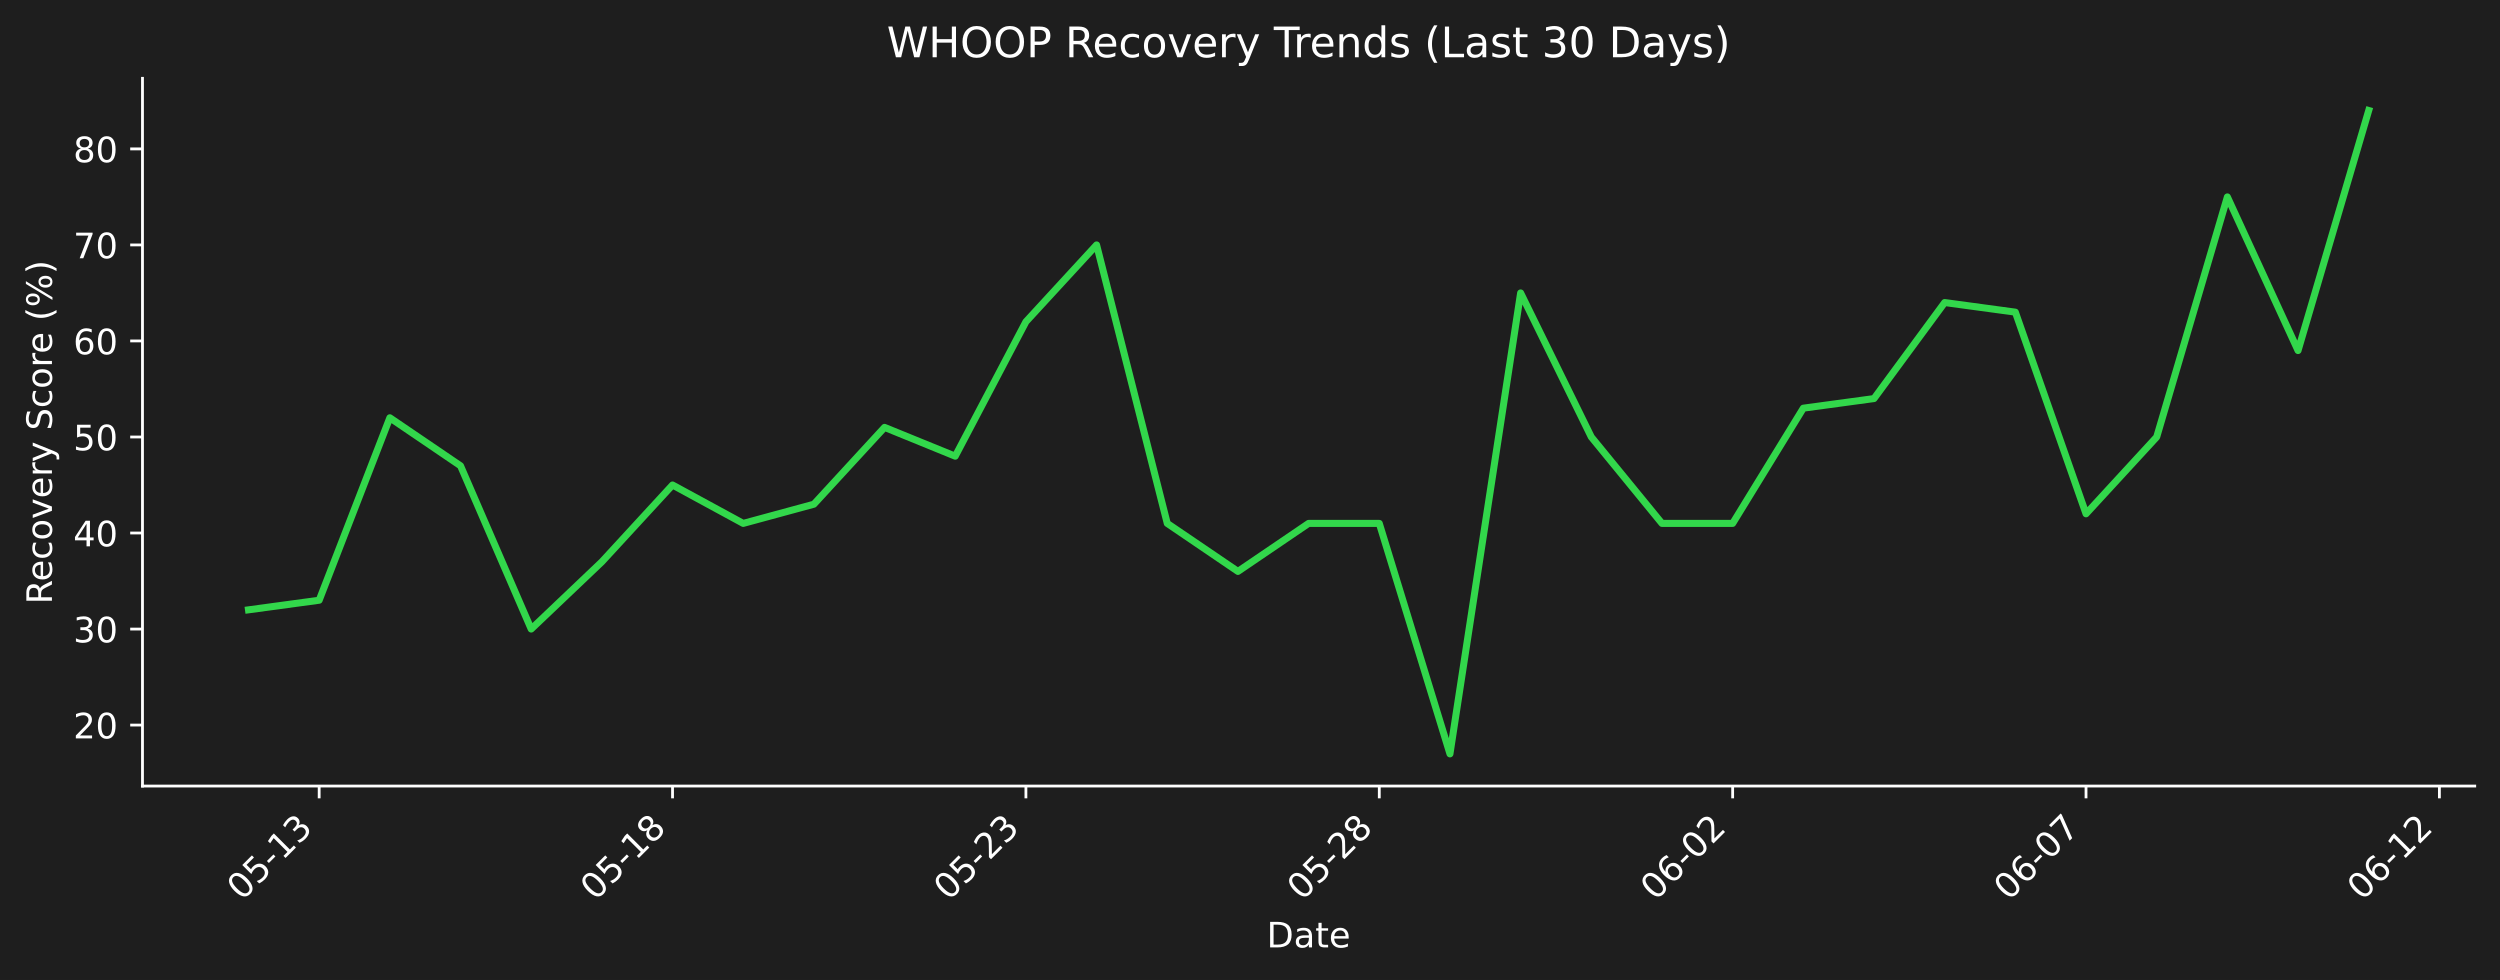
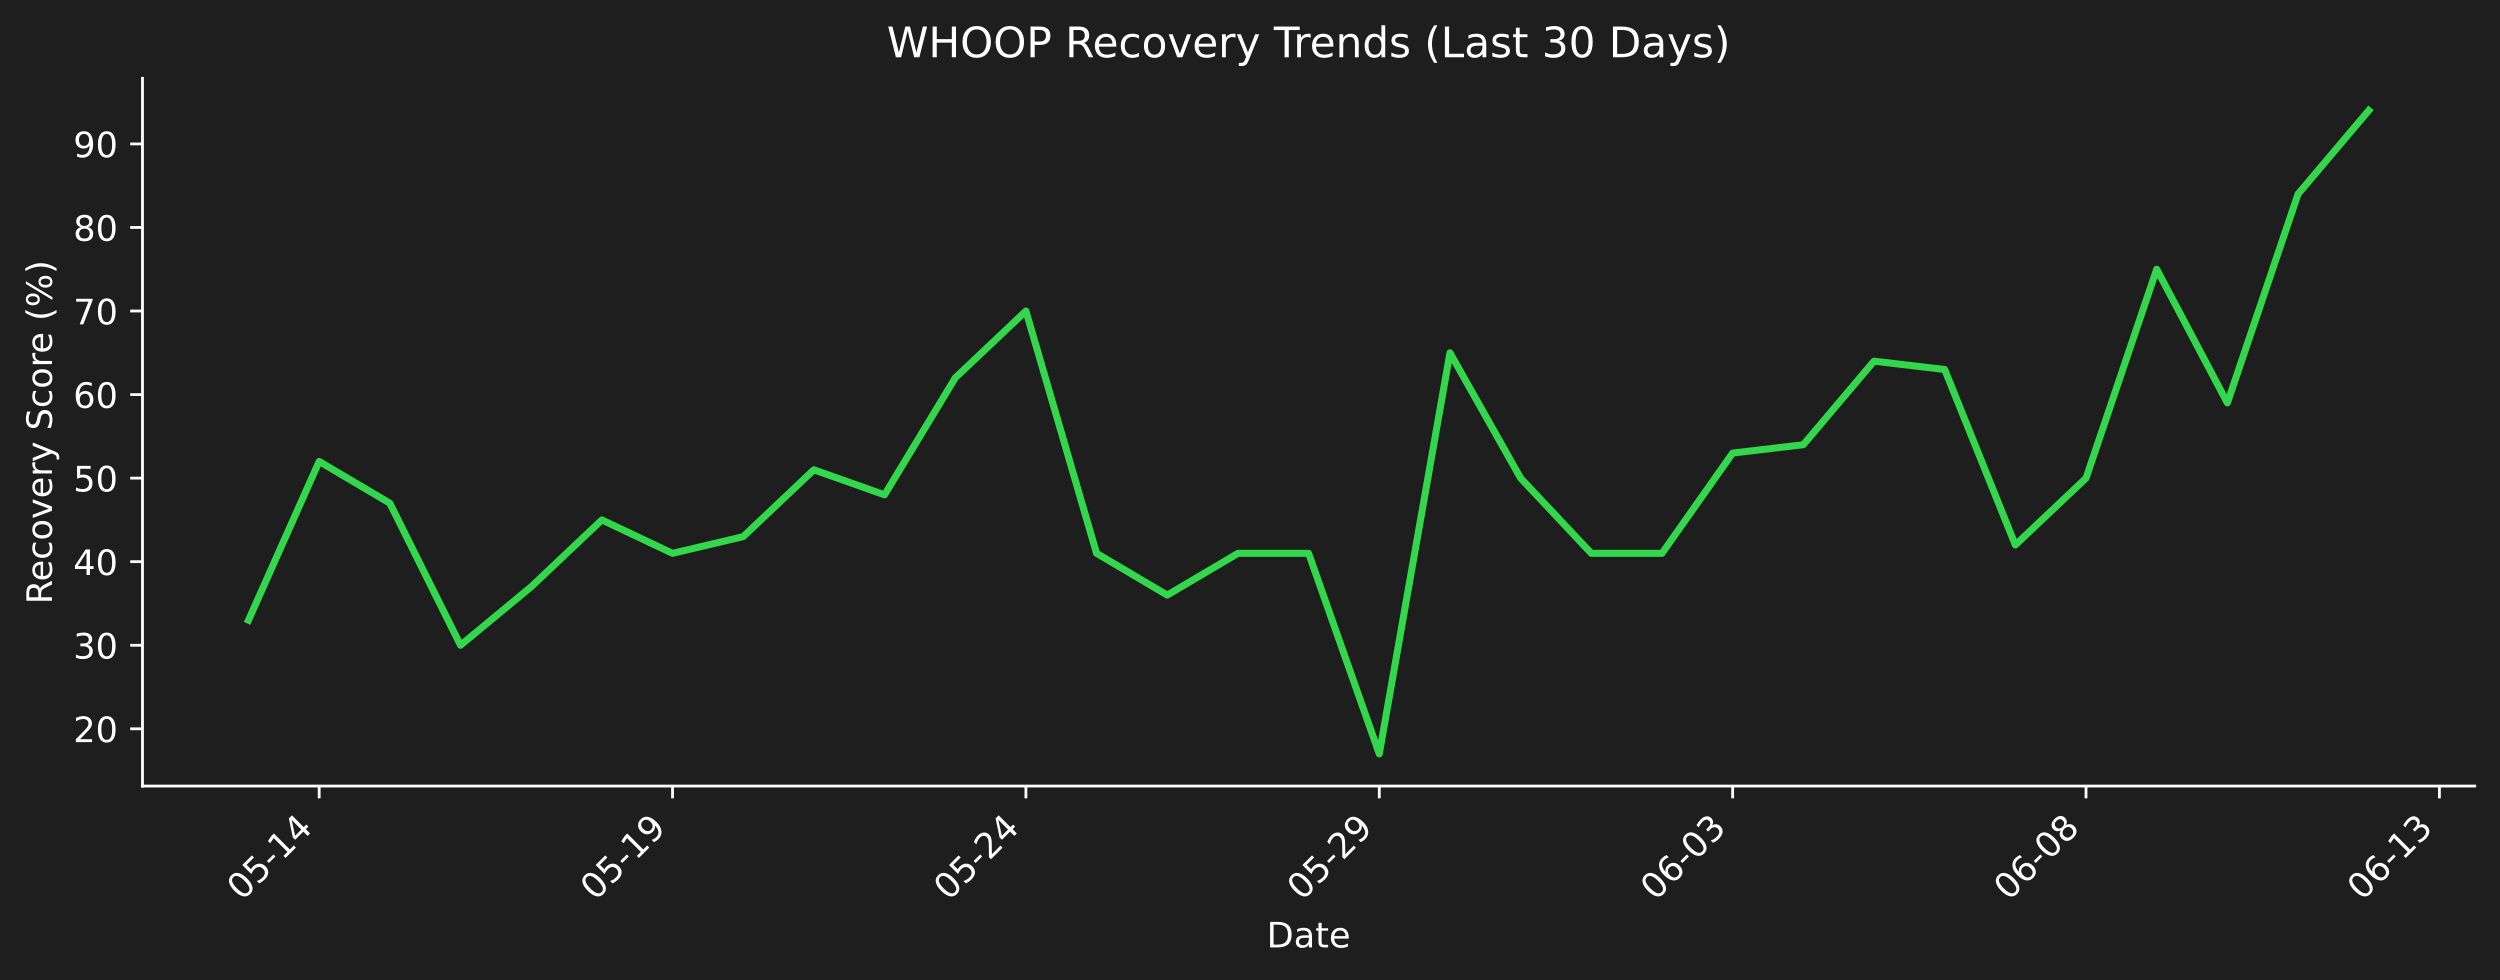
<svg xmlns="http://www.w3.org/2000/svg" xmlns:xlink="http://www.w3.org/1999/xlink" width="712.433pt" height="279.271pt" viewBox="0 0 712.433 279.271" version="1.1">
  <defs>
    <style type="text/css">*{stroke-linejoin: round; stroke-linecap: butt}</style>
  </defs>
  <g id="figure_1">
    <g id="patch_1">
      <path d="M 0 279.271  L 712.433 279.271  L 712.433 0  L 0 0  z " style="fill: #1e1e1e" />
    </g>
    <g id="axes_1">
      <g id="patch_2">
        <path d="M 40.603 224.002  L 705.233 224.002  L 705.233 22.318  L 40.603 22.318  L 40.603 224.002  z " style="fill: none" />
      </g>
      <g id="matplotlib.axis_1">
        <g id="xtick_1">
          <g id="line2d_1">
            <defs>
-               <path id="m1d85487768" d="M 0 0  L 0 3.5  " style="stroke: #ffffff; stroke-width: 0.8" />
+               <path id="m0249a44b91" d="M 0 0  L 0 3.5  " style="stroke: #ffffff; stroke-width: 0.8" />
            </defs>
            <g>
-               <use xlink:href="#m1d85487768" x="90.954" y="224.002" style="fill: #ffffff; stroke: #ffffff; stroke-width: 0.8" />
+               <use xlink:href="#m0249a44b91" x="90.954" y="224.002" style="fill: #ffffff; stroke: #ffffff; stroke-width: 0.8" />
            </g>
          </g>
          <g id="text_1">
            <g style="fill: #ffffff" transform="translate(68.93635 256.9221) rotate(-45) scale(0.1 -0.1)">
              <defs>
                <path id="DejaVuSans-30" d="M 2034 4250  Q 1547 4250 1301 3770  Q 1056 3291 1056 2328  Q 1056 1369 1301 889  Q 1547 409 2034 409  Q 2525 409 2770 889  Q 3016 1369 3016 2328  Q 3016 3291 2770 3770  Q 2525 4250 2034 4250  z M 2034 4750  Q 2819 4750 3233 4129  Q 3647 3509 3647 2328  Q 3647 1150 3233 529  Q 2819 -91 2034 -91  Q 1250 -91 836 529  Q 422 1150 422 2328  Q 422 3509 836 4129  Q 1250 4750 2034 4750  z " transform="scale(0.015625)" />
                <path id="DejaVuSans-35" d="M 691 4666  L 3169 4666  L 3169 4134  L 1269 4134  L 1269 2991  Q 1406 3038 1543 3061  Q 1681 3084 1819 3084  Q 2600 3084 3056 2656  Q 3513 2228 3513 1497  Q 3513 744 3044 326  Q 2575 -91 1722 -91  Q 1428 -91 1123 -41  Q 819 9 494 109  L 494 744  Q 775 591 1075 516  Q 1375 441 1709 441  Q 2250 441 2565 725  Q 2881 1009 2881 1497  Q 2881 1984 2565 2268  Q 2250 2553 1709 2553  Q 1456 2553 1204 2497  Q 953 2441 691 2322  L 691 4666  z " transform="scale(0.015625)" />
                <path id="DejaVuSans-2d" d="M 313 2009  L 1997 2009  L 1997 1497  L 313 1497  L 313 2009  z " transform="scale(0.015625)" />
                <path id="DejaVuSans-31" d="M 794 531  L 1825 531  L 1825 4091  L 703 3866  L 703 4441  L 1819 4666  L 2450 4666  L 2450 531  L 3481 531  L 3481 0  L 794 0  L 794 531  z " transform="scale(0.015625)" />
+                 <path id="DejaVuSans-34" d="M 2419 4116  L 825 1625  L 2419 1625  L 2419 4116  z M 2253 4666  L 3047 4666  L 3047 1625  L 3713 1625  L 3713 1100  L 3047 1100  L 3047 0  L 2419 0  L 2419 1100  L 313 1100  L 313 1709  L 2253 4666  z " transform="scale(0.015625)" />
+               </defs>
+               <use xlink:href="#DejaVuSans-30" />
+               <use xlink:href="#DejaVuSans-35" transform="translate(63.62305 0)" />
+               <use xlink:href="#DejaVuSans-2d" transform="translate(127.2461 0)" />
+               <use xlink:href="#DejaVuSans-31" transform="translate(163.3301 0)" />
+               <use xlink:href="#DejaVuSans-34" transform="translate(226.9531 0)" />
+             </g>
+           </g>
+         </g>
+         <g id="xtick_2">
+           <g id="line2d_2">
+             <g>
+               <use xlink:href="#m0249a44b91" x="191.655" y="224.002" style="fill: #ffffff; stroke: #ffffff; stroke-width: 0.8" />
+             </g>
+           </g>
+           <g id="text_2">
+             <g style="fill: #ffffff" transform="translate(169.6379 256.9221) rotate(-45) scale(0.1 -0.1)">
+               <defs>
+                 <path id="DejaVuSans-39" d="M 703 97  L 703 672  Q 941 559 1184 500  Q 1428 441 1663 441  Q 2288 441 2617 861  Q 2947 1281 2994 2138  Q 2813 1869 2534 1725  Q 2256 1581 1919 1581  Q 1219 1581 811 2004  Q 403 2428 403 3163  Q 403 3881 828 4315  Q 1253 4750 1959 4750  Q 2769 4750 3195 4129  Q 3622 3509 3622 2328  Q 3622 1225 3098 567  Q 2575 -91 1691 -91  Q 1453 -91 1209 -44  Q 966 3 703 97  z M 1959 2075  Q 2384 2075 2632 2365  Q 2881 2656 2881 3163  Q 2881 3666 2632 3958  Q 2384 4250 1959 4250  Q 1534 4250 1286 3958  Q 1038 3666 1038 3163  Q 1038 2656 1286 2365  Q 1534 2075 1959 2075  z " transform="scale(0.015625)" />
+               </defs>
+               <use xlink:href="#DejaVuSans-30" />
+               <use xlink:href="#DejaVuSans-35" transform="translate(63.62305 0)" />
+               <use xlink:href="#DejaVuSans-2d" transform="translate(127.2461 0)" />
+               <use xlink:href="#DejaVuSans-31" transform="translate(163.3301 0)" />
+               <use xlink:href="#DejaVuSans-39" transform="translate(226.9531 0)" />
+             </g>
+           </g>
+         </g>
+         <g id="xtick_3">
+           <g id="line2d_3">
+             <g>
+               <use xlink:href="#m0249a44b91" x="292.357" y="224.002" style="fill: #ffffff; stroke: #ffffff; stroke-width: 0.8" />
+             </g>
+           </g>
+           <g id="text_3">
+             <g style="fill: #ffffff" transform="translate(270.3394 256.9221) rotate(-45) scale(0.1 -0.1)">
+               <defs>
+                 <path id="DejaVuSans-32" d="M 1228 531  L 3431 531  L 3431 0  L 469 0  L 469 531  Q 828 903 1448 1529  Q 2069 2156 2228 2338  Q 2531 2678 2651 2914  Q 2772 3150 2772 3378  Q 2772 3750 2511 3984  Q 2250 4219 1831 4219  Q 1534 4219 1204 4116  Q 875 4013 500 3803  L 500 4441  Q 881 4594 1212 4672  Q 1544 4750 1819 4750  Q 2544 4750 2975 4387  Q 3406 4025 3406 3419  Q 3406 3131 3298 2873  Q 3191 2616 2906 2266  Q 2828 2175 2409 1742  Q 1991 1309 1228 531  z " transform="scale(0.015625)" />
+               </defs>
+               <use xlink:href="#DejaVuSans-30" />
+               <use xlink:href="#DejaVuSans-35" transform="translate(63.62305 0)" />
+               <use xlink:href="#DejaVuSans-2d" transform="translate(127.2461 0)" />
+               <use xlink:href="#DejaVuSans-32" transform="translate(163.3301 0)" />
+               <use xlink:href="#DejaVuSans-34" transform="translate(226.9531 0)" />
+             </g>
+           </g>
+         </g>
+         <g id="xtick_4">
+           <g id="line2d_4">
+             <g>
+               <use xlink:href="#m0249a44b91" x="393.058" y="224.002" style="fill: #ffffff; stroke: #ffffff; stroke-width: 0.8" />
+             </g>
+           </g>
+           <g id="text_4">
+             <g style="fill: #ffffff" transform="translate(371.0409 256.9221) rotate(-45) scale(0.1 -0.1)">
+               <use xlink:href="#DejaVuSans-30" />
+               <use xlink:href="#DejaVuSans-35" transform="translate(63.62305 0)" />
+               <use xlink:href="#DejaVuSans-2d" transform="translate(127.2461 0)" />
+               <use xlink:href="#DejaVuSans-32" transform="translate(163.3301 0)" />
+               <use xlink:href="#DejaVuSans-39" transform="translate(226.9531 0)" />
+             </g>
+           </g>
+         </g>
+         <g id="xtick_5">
+           <g id="line2d_5">
+             <g>
+               <use xlink:href="#m0249a44b91" x="493.76" y="224.002" style="fill: #ffffff; stroke: #ffffff; stroke-width: 0.8" />
+             </g>
+           </g>
+           <g id="text_5">
+             <g style="fill: #ffffff" transform="translate(471.7424 256.9221) rotate(-45) scale(0.1 -0.1)">
+               <defs>
+                 <path id="DejaVuSans-36" d="M 2113 2584  Q 1688 2584 1439 2293  Q 1191 2003 1191 1497  Q 1191 994 1439 701  Q 1688 409 2113 409  Q 2538 409 2786 701  Q 3034 994 3034 1497  Q 3034 2003 2786 2293  Q 2538 2584 2113 2584  z M 3366 4563  L 3366 3988  Q 3128 4100 2886 4159  Q 2644 4219 2406 4219  Q 1781 4219 1451 3797  Q 1122 3375 1075 2522  Q 1259 2794 1537 2939  Q 1816 3084 2150 3084  Q 2853 3084 3261 2657  Q 3669 2231 3669 1497  Q 3669 778 3244 343  Q 2819 -91 2113 -91  Q 1303 -91 875 529  Q 447 1150 447 2328  Q 447 3434 972 4092  Q 1497 4750 2381 4750  Q 2619 4750 2861 4703  Q 3103 4656 3366 4563  z " transform="scale(0.015625)" />
                <path id="DejaVuSans-33" d="M 2597 2516  Q 3050 2419 3304 2112  Q 3559 1806 3559 1356  Q 3559 666 3084 287  Q 2609 -91 1734 -91  Q 1441 -91 1130 -33  Q 819 25 488 141  L 488 750  Q 750 597 1062 519  Q 1375 441 1716 441  Q 2309 441 2620 675  Q 2931 909 2931 1356  Q 2931 1769 2642 2001  Q 2353 2234 1838 2234  L 1294 2234  L 1294 2753  L 1863 2753  Q 2328 2753 2575 2939  Q 2822 3125 2822 3475  Q 2822 3834 2567 4026  Q 2313 4219 1838 4219  Q 1578 4219 1281 4162  Q 984 4106 628 3988  L 628 4550  Q 988 4650 1302 4700  Q 1616 4750 1894 4750  Q 2613 4750 3031 4423  Q 3450 4097 3450 3541  Q 3450 3153 3228 2886  Q 3006 2619 2597 2516  z " transform="scale(0.015625)" />
              </defs>
              <use xlink:href="#DejaVuSans-30" />
-               <use xlink:href="#DejaVuSans-35" transform="translate(63.62305 0)" />
+               <use xlink:href="#DejaVuSans-36" transform="translate(63.62305 0)" />
+               <use xlink:href="#DejaVuSans-2d" transform="translate(127.2461 0)" />
+               <use xlink:href="#DejaVuSans-30" transform="translate(163.3301 0)" />
+               <use xlink:href="#DejaVuSans-33" transform="translate(226.9531 0)" />
+             </g>
+           </g>
+         </g>
+         <g id="xtick_6">
+           <g id="line2d_6">
+             <g>
+               <use xlink:href="#m0249a44b91" x="594.461" y="224.002" style="fill: #ffffff; stroke: #ffffff; stroke-width: 0.8" />
+             </g>
+           </g>
+           <g id="text_6">
+             <g style="fill: #ffffff" transform="translate(572.4439 256.9221) rotate(-45) scale(0.1 -0.1)">
+               <defs>
+                 <path id="DejaVuSans-38" d="M 2034 2216  Q 1584 2216 1326 1975  Q 1069 1734 1069 1313  Q 1069 891 1326 650  Q 1584 409 2034 409  Q 2484 409 2743 651  Q 3003 894 3003 1313  Q 3003 1734 2745 1975  Q 2488 2216 2034 2216  z M 1403 2484  Q 997 2584 770 2862  Q 544 3141 544 3541  Q 544 4100 942 4425  Q 1341 4750 2034 4750  Q 2731 4750 3128 4425  Q 3525 4100 3525 3541  Q 3525 3141 3298 2862  Q 3072 2584 2669 2484  Q 3125 2378 3379 2068  Q 3634 1759 3634 1313  Q 3634 634 3220 271  Q 2806 -91 2034 -91  Q 1263 -91 848 271  Q 434 634 434 1313  Q 434 1759 690 2068  Q 947 2378 1403 2484  z M 1172 3481  Q 1172 3119 1398 2916  Q 1625 2713 2034 2713  Q 2441 2713 2670 2916  Q 2900 3119 2900 3481  Q 2900 3844 2670 4047  Q 2441 4250 2034 4250  Q 1625 4250 1398 4047  Q 1172 3844 1172 3481  z " transform="scale(0.015625)" />
+               </defs>
+               <use xlink:href="#DejaVuSans-30" />
+               <use xlink:href="#DejaVuSans-36" transform="translate(63.62305 0)" />
+               <use xlink:href="#DejaVuSans-2d" transform="translate(127.2461 0)" />
+               <use xlink:href="#DejaVuSans-30" transform="translate(163.3301 0)" />
+               <use xlink:href="#DejaVuSans-38" transform="translate(226.9531 0)" />
+             </g>
+           </g>
+         </g>
+         <g id="xtick_7">
+           <g id="line2d_7">
+             <g>
+               <use xlink:href="#m0249a44b91" x="695.163" y="224.002" style="fill: #ffffff; stroke: #ffffff; stroke-width: 0.8" />
+             </g>
+           </g>
+           <g id="text_7">
+             <g style="fill: #ffffff" transform="translate(673.1454 256.9221) rotate(-45) scale(0.1 -0.1)">
+               <use xlink:href="#DejaVuSans-30" />
+               <use xlink:href="#DejaVuSans-36" transform="translate(63.62305 0)" />
              <use xlink:href="#DejaVuSans-2d" transform="translate(127.2461 0)" />
              <use xlink:href="#DejaVuSans-31" transform="translate(163.3301 0)" />
              <use xlink:href="#DejaVuSans-33" transform="translate(226.9531 0)" />
-             </g>
-           </g>
-         </g>
-         <g id="xtick_2">
-           <g id="line2d_2">
-             <g>
-               <use xlink:href="#m1d85487768" x="191.655" y="224.002" style="fill: #ffffff; stroke: #ffffff; stroke-width: 0.8" />
-             </g>
-           </g>
-           <g id="text_2">
-             <g style="fill: #ffffff" transform="translate(169.6379 256.9221) rotate(-45) scale(0.1 -0.1)">
-               <defs>
-                 <path id="DejaVuSans-38" d="M 2034 2216  Q 1584 2216 1326 1975  Q 1069 1734 1069 1313  Q 1069 891 1326 650  Q 1584 409 2034 409  Q 2484 409 2743 651  Q 3003 894 3003 1313  Q 3003 1734 2745 1975  Q 2488 2216 2034 2216  z M 1403 2484  Q 997 2584 770 2862  Q 544 3141 544 3541  Q 544 4100 942 4425  Q 1341 4750 2034 4750  Q 2731 4750 3128 4425  Q 3525 4100 3525 3541  Q 3525 3141 3298 2862  Q 3072 2584 2669 2484  Q 3125 2378 3379 2068  Q 3634 1759 3634 1313  Q 3634 634 3220 271  Q 2806 -91 2034 -91  Q 1263 -91 848 271  Q 434 634 434 1313  Q 434 1759 690 2068  Q 947 2378 1403 2484  z M 1172 3481  Q 1172 3119 1398 2916  Q 1625 2713 2034 2713  Q 2441 2713 2670 2916  Q 2900 3119 2900 3481  Q 2900 3844 2670 4047  Q 2441 4250 2034 4250  Q 1625 4250 1398 4047  Q 1172 3844 1172 3481  z " transform="scale(0.015625)" />
-               </defs>
-               <use xlink:href="#DejaVuSans-30" />
-               <use xlink:href="#DejaVuSans-35" transform="translate(63.62305 0)" />
-               <use xlink:href="#DejaVuSans-2d" transform="translate(127.2461 0)" />
-               <use xlink:href="#DejaVuSans-31" transform="translate(163.3301 0)" />
-               <use xlink:href="#DejaVuSans-38" transform="translate(226.9531 0)" />
-             </g>
-           </g>
-         </g>
-         <g id="xtick_3">
-           <g id="line2d_3">
-             <g>
-               <use xlink:href="#m1d85487768" x="292.357" y="224.002" style="fill: #ffffff; stroke: #ffffff; stroke-width: 0.8" />
-             </g>
-           </g>
-           <g id="text_3">
-             <g style="fill: #ffffff" transform="translate(270.3394 256.9221) rotate(-45) scale(0.1 -0.1)">
-               <defs>
-                 <path id="DejaVuSans-32" d="M 1228 531  L 3431 531  L 3431 0  L 469 0  L 469 531  Q 828 903 1448 1529  Q 2069 2156 2228 2338  Q 2531 2678 2651 2914  Q 2772 3150 2772 3378  Q 2772 3750 2511 3984  Q 2250 4219 1831 4219  Q 1534 4219 1204 4116  Q 875 4013 500 3803  L 500 4441  Q 881 4594 1212 4672  Q 1544 4750 1819 4750  Q 2544 4750 2975 4387  Q 3406 4025 3406 3419  Q 3406 3131 3298 2873  Q 3191 2616 2906 2266  Q 2828 2175 2409 1742  Q 1991 1309 1228 531  z " transform="scale(0.015625)" />
-               </defs>
-               <use xlink:href="#DejaVuSans-30" />
-               <use xlink:href="#DejaVuSans-35" transform="translate(63.62305 0)" />
-               <use xlink:href="#DejaVuSans-2d" transform="translate(127.2461 0)" />
-               <use xlink:href="#DejaVuSans-32" transform="translate(163.3301 0)" />
-               <use xlink:href="#DejaVuSans-33" transform="translate(226.9531 0)" />
-             </g>
-           </g>
-         </g>
-         <g id="xtick_4">
-           <g id="line2d_4">
-             <g>
-               <use xlink:href="#m1d85487768" x="393.058" y="224.002" style="fill: #ffffff; stroke: #ffffff; stroke-width: 0.8" />
-             </g>
-           </g>
-           <g id="text_4">
-             <g style="fill: #ffffff" transform="translate(371.0409 256.9221) rotate(-45) scale(0.1 -0.1)">
-               <use xlink:href="#DejaVuSans-30" />
-               <use xlink:href="#DejaVuSans-35" transform="translate(63.62305 0)" />
-               <use xlink:href="#DejaVuSans-2d" transform="translate(127.2461 0)" />
-               <use xlink:href="#DejaVuSans-32" transform="translate(163.3301 0)" />
-               <use xlink:href="#DejaVuSans-38" transform="translate(226.9531 0)" />
-             </g>
-           </g>
-         </g>
-         <g id="xtick_5">
-           <g id="line2d_5">
-             <g>
-               <use xlink:href="#m1d85487768" x="493.76" y="224.002" style="fill: #ffffff; stroke: #ffffff; stroke-width: 0.8" />
-             </g>
-           </g>
-           <g id="text_5">
-             <g style="fill: #ffffff" transform="translate(471.7424 256.9221) rotate(-45) scale(0.1 -0.1)">
-               <defs>
-                 <path id="DejaVuSans-36" d="M 2113 2584  Q 1688 2584 1439 2293  Q 1191 2003 1191 1497  Q 1191 994 1439 701  Q 1688 409 2113 409  Q 2538 409 2786 701  Q 3034 994 3034 1497  Q 3034 2003 2786 2293  Q 2538 2584 2113 2584  z M 3366 4563  L 3366 3988  Q 3128 4100 2886 4159  Q 2644 4219 2406 4219  Q 1781 4219 1451 3797  Q 1122 3375 1075 2522  Q 1259 2794 1537 2939  Q 1816 3084 2150 3084  Q 2853 3084 3261 2657  Q 3669 2231 3669 1497  Q 3669 778 3244 343  Q 2819 -91 2113 -91  Q 1303 -91 875 529  Q 447 1150 447 2328  Q 447 3434 972 4092  Q 1497 4750 2381 4750  Q 2619 4750 2861 4703  Q 3103 4656 3366 4563  z " transform="scale(0.015625)" />
-               </defs>
-               <use xlink:href="#DejaVuSans-30" />
-               <use xlink:href="#DejaVuSans-36" transform="translate(63.62305 0)" />
-               <use xlink:href="#DejaVuSans-2d" transform="translate(127.2461 0)" />
-               <use xlink:href="#DejaVuSans-30" transform="translate(163.3301 0)" />
-               <use xlink:href="#DejaVuSans-32" transform="translate(226.9531 0)" />
-             </g>
-           </g>
-         </g>
-         <g id="xtick_6">
-           <g id="line2d_6">
-             <g>
-               <use xlink:href="#m1d85487768" x="594.461" y="224.002" style="fill: #ffffff; stroke: #ffffff; stroke-width: 0.8" />
-             </g>
-           </g>
-           <g id="text_6">
-             <g style="fill: #ffffff" transform="translate(572.4439 256.9221) rotate(-45) scale(0.1 -0.1)">
-               <defs>
-                 <path id="DejaVuSans-37" d="M 525 4666  L 3525 4666  L 3525 4397  L 1831 0  L 1172 0  L 2766 4134  L 525 4134  L 525 4666  z " transform="scale(0.015625)" />
-               </defs>
-               <use xlink:href="#DejaVuSans-30" />
-               <use xlink:href="#DejaVuSans-36" transform="translate(63.62305 0)" />
-               <use xlink:href="#DejaVuSans-2d" transform="translate(127.2461 0)" />
-               <use xlink:href="#DejaVuSans-30" transform="translate(163.3301 0)" />
-               <use xlink:href="#DejaVuSans-37" transform="translate(226.9531 0)" />
-             </g>
-           </g>
-         </g>
-         <g id="xtick_7">
-           <g id="line2d_7">
-             <g>
-               <use xlink:href="#m1d85487768" x="695.163" y="224.002" style="fill: #ffffff; stroke: #ffffff; stroke-width: 0.8" />
-             </g>
-           </g>
-           <g id="text_7">
-             <g style="fill: #ffffff" transform="translate(673.1454 256.9221) rotate(-45) scale(0.1 -0.1)">
-               <use xlink:href="#DejaVuSans-30" />
-               <use xlink:href="#DejaVuSans-36" transform="translate(63.62305 0)" />
-               <use xlink:href="#DejaVuSans-2d" transform="translate(127.2461 0)" />
-               <use xlink:href="#DejaVuSans-31" transform="translate(163.3301 0)" />
-               <use xlink:href="#DejaVuSans-32" transform="translate(226.9531 0)" />
            </g>
          </g>
        </g>
        <g id="text_8">
          <g style="fill: #ffffff" transform="translate(360.9673 269.9911) scale(0.1 -0.1)">
            <defs>
              <path id="DejaVuSans-44" d="M 1259 4147  L 1259 519  L 2022 519  Q 2988 519 3436 956  Q 3884 1394 3884 2338  Q 3884 3275 3436 3711  Q 2988 4147 2022 4147  L 1259 4147  z M 628 4666  L 1925 4666  Q 3281 4666 3915 4102  Q 4550 3538 4550 2338  Q 4550 1131 3912 565  Q 3275 0 1925 0  L 628 0  L 628 4666  z " transform="scale(0.015625)" />
              <path id="DejaVuSans-61" d="M 2194 1759  Q 1497 1759 1228 1600  Q 959 1441 959 1056  Q 959 750 1161 570  Q 1363 391 1709 391  Q 2188 391 2477 730  Q 2766 1069 2766 1631  L 2766 1759  L 2194 1759  z M 3341 1997  L 3341 0  L 2766 0  L 2766 531  Q 2569 213 2275 61  Q 1981 -91 1556 -91  Q 1019 -91 701 211  Q 384 513 384 1019  Q 384 1609 779 1909  Q 1175 2209 1959 2209  L 2766 2209  L 2766 2266  Q 2766 2663 2505 2880  Q 2244 3097 1772 3097  Q 1472 3097 1187 3025  Q 903 2953 641 2809  L 641 3341  Q 956 3463 1253 3523  Q 1550 3584 1831 3584  Q 2591 3584 2966 3190  Q 3341 2797 3341 1997  z " transform="scale(0.015625)" />
              <path id="DejaVuSans-74" d="M 1172 4494  L 1172 3500  L 2356 3500  L 2356 3053  L 1172 3053  L 1172 1153  Q 1172 725 1289 603  Q 1406 481 1766 481  L 2356 481  L 2356 0  L 1766 0  Q 1100 0 847 248  Q 594 497 594 1153  L 594 3053  L 172 3053  L 172 3500  L 594 3500  L 594 4494  L 1172 4494  z " transform="scale(0.015625)" />
              <path id="DejaVuSans-65" d="M 3597 1894  L 3597 1613  L 953 1613  Q 991 1019 1311 708  Q 1631 397 2203 397  Q 2534 397 2845 478  Q 3156 559 3463 722  L 3463 178  Q 3153 47 2828 -22  Q 2503 -91 2169 -91  Q 1331 -91 842 396  Q 353 884 353 1716  Q 353 2575 817 3079  Q 1281 3584 2069 3584  Q 2775 3584 3186 3129  Q 3597 2675 3597 1894  z M 3022 2063  Q 3016 2534 2758 2815  Q 2500 3097 2075 3097  Q 1594 3097 1305 2825  Q 1016 2553 972 2059  L 3022 2063  z " transform="scale(0.015625)" />
            </defs>
            <use xlink:href="#DejaVuSans-44" />
            <use xlink:href="#DejaVuSans-61" transform="translate(77.00195 0)" />
            <use xlink:href="#DejaVuSans-74" transform="translate(138.2812 0)" />
            <use xlink:href="#DejaVuSans-65" transform="translate(177.4902 0)" />
          </g>
        </g>
      </g>
      <g id="matplotlib.axis_2">
        <g id="ytick_1">
          <g id="line2d_8">
            <defs>
-               <path id="m79e2c60f35" d="M 0 0  L -3.5 0  " style="stroke: #ffffff; stroke-width: 0.8" />
+               <path id="med2169304d" d="M 0 0  L -3.5 0  " style="stroke: #ffffff; stroke-width: 0.8" />
            </defs>
            <g>
-               <use xlink:href="#m79e2c60f35" x="40.603" y="206.625" style="fill: #ffffff; stroke: #ffffff; stroke-width: 0.8" />
+               <use xlink:href="#med2169304d" x="40.603" y="207.691" style="fill: #ffffff; stroke: #ffffff; stroke-width: 0.8" />
            </g>
          </g>
          <g id="text_9">
-             <g style="fill: #ffffff" transform="translate(20.87813 210.4243) scale(0.1 -0.1)">
+             <g style="fill: #ffffff" transform="translate(20.87813 211.4905) scale(0.1 -0.1)">
              <use xlink:href="#DejaVuSans-32" />
              <use xlink:href="#DejaVuSans-30" transform="translate(63.62305 0)" />
            </g>
          </g>
        </g>
        <g id="ytick_2">
          <g id="line2d_9">
            <g>
-               <use xlink:href="#m79e2c60f35" x="40.603" y="179.26" style="fill: #ffffff; stroke: #ffffff; stroke-width: 0.8" />
+               <use xlink:href="#med2169304d" x="40.603" y="183.88" style="fill: #ffffff; stroke: #ffffff; stroke-width: 0.8" />
            </g>
          </g>
          <g id="text_10">
-             <g style="fill: #ffffff" transform="translate(20.87813 183.0587) scale(0.1 -0.1)">
+             <g style="fill: #ffffff" transform="translate(20.87813 187.6789) scale(0.1 -0.1)">
              <use xlink:href="#DejaVuSans-33" />
              <use xlink:href="#DejaVuSans-30" transform="translate(63.62305 0)" />
            </g>
          </g>
        </g>
        <g id="ytick_3">
          <g id="line2d_10">
            <g>
-               <use xlink:href="#m79e2c60f35" x="40.603" y="151.894" style="fill: #ffffff; stroke: #ffffff; stroke-width: 0.8" />
+               <use xlink:href="#med2169304d" x="40.603" y="160.068" style="fill: #ffffff; stroke: #ffffff; stroke-width: 0.8" />
            </g>
          </g>
          <g id="text_11">
-             <g style="fill: #ffffff" transform="translate(20.87813 155.6932) scale(0.1 -0.1)">
-               <defs>
-                 <path id="DejaVuSans-34" d="M 2419 4116  L 825 1625  L 2419 1625  L 2419 4116  z M 2253 4666  L 3047 4666  L 3047 1625  L 3713 1625  L 3713 1100  L 3047 1100  L 3047 0  L 2419 0  L 2419 1100  L 313 1100  L 313 1709  L 2253 4666  z " transform="scale(0.015625)" />
-               </defs>
+             <g style="fill: #ffffff" transform="translate(20.87813 163.8673) scale(0.1 -0.1)">
              <use xlink:href="#DejaVuSans-34" />
              <use xlink:href="#DejaVuSans-30" transform="translate(63.62305 0)" />
            </g>
          </g>
        </g>
        <g id="ytick_4">
          <g id="line2d_11">
            <g>
-               <use xlink:href="#m79e2c60f35" x="40.603" y="124.528" style="fill: #ffffff; stroke: #ffffff; stroke-width: 0.8" />
+               <use xlink:href="#med2169304d" x="40.603" y="136.257" style="fill: #ffffff; stroke: #ffffff; stroke-width: 0.8" />
            </g>
          </g>
          <g id="text_12">
-             <g style="fill: #ffffff" transform="translate(20.87813 128.3276) scale(0.1 -0.1)">
+             <g style="fill: #ffffff" transform="translate(20.87813 140.0557) scale(0.1 -0.1)">
              <use xlink:href="#DejaVuSans-35" />
              <use xlink:href="#DejaVuSans-30" transform="translate(63.62305 0)" />
            </g>
          </g>
        </g>
        <g id="ytick_5">
          <g id="line2d_12">
            <g>
-               <use xlink:href="#m79e2c60f35" x="40.603" y="97.163" style="fill: #ffffff; stroke: #ffffff; stroke-width: 0.8" />
+               <use xlink:href="#med2169304d" x="40.603" y="112.445" style="fill: #ffffff; stroke: #ffffff; stroke-width: 0.8" />
            </g>
          </g>
          <g id="text_13">
-             <g style="fill: #ffffff" transform="translate(20.87813 100.9621) scale(0.1 -0.1)">
+             <g style="fill: #ffffff" transform="translate(20.87813 116.2442) scale(0.1 -0.1)">
              <use xlink:href="#DejaVuSans-36" />
              <use xlink:href="#DejaVuSans-30" transform="translate(63.62305 0)" />
            </g>
          </g>
        </g>
        <g id="ytick_6">
          <g id="line2d_13">
            <g>
-               <use xlink:href="#m79e2c60f35" x="40.603" y="69.797" style="fill: #ffffff; stroke: #ffffff; stroke-width: 0.8" />
+               <use xlink:href="#med2169304d" x="40.603" y="88.633" style="fill: #ffffff; stroke: #ffffff; stroke-width: 0.8" />
            </g>
          </g>
          <g id="text_14">
-             <g style="fill: #ffffff" transform="translate(20.87813 73.59656) scale(0.1 -0.1)">
+             <g style="fill: #ffffff" transform="translate(20.87813 92.43258) scale(0.1 -0.1)">
+               <defs>
+                 <path id="DejaVuSans-37" d="M 525 4666  L 3525 4666  L 3525 4397  L 1831 0  L 1172 0  L 2766 4134  L 525 4134  L 525 4666  z " transform="scale(0.015625)" />
+               </defs>
              <use xlink:href="#DejaVuSans-37" />
              <use xlink:href="#DejaVuSans-30" transform="translate(63.62305 0)" />
            </g>
          </g>
        </g>
        <g id="ytick_7">
          <g id="line2d_14">
            <g>
-               <use xlink:href="#m79e2c60f35" x="40.603" y="42.432" style="fill: #ffffff; stroke: #ffffff; stroke-width: 0.8" />
+               <use xlink:href="#med2169304d" x="40.603" y="64.822" style="fill: #ffffff; stroke: #ffffff; stroke-width: 0.8" />
            </g>
          </g>
          <g id="text_15">
-             <g style="fill: #ffffff" transform="translate(20.87813 46.23102) scale(0.1 -0.1)">
+             <g style="fill: #ffffff" transform="translate(20.87813 68.62101) scale(0.1 -0.1)">
              <use xlink:href="#DejaVuSans-38" />
              <use xlink:href="#DejaVuSans-30" transform="translate(63.62305 0)" />
            </g>
          </g>
        </g>
-         <g id="text_16">
+         <g id="ytick_8">
+           <g id="line2d_15">
+             <g>
+               <use xlink:href="#med2169304d" x="40.603" y="41.01" style="fill: #ffffff; stroke: #ffffff; stroke-width: 0.8" />
+             </g>
+           </g>
+           <g id="text_16">
+             <g style="fill: #ffffff" transform="translate(20.87813 44.80943) scale(0.1 -0.1)">
+               <use xlink:href="#DejaVuSans-39" />
+               <use xlink:href="#DejaVuSans-30" transform="translate(63.62305 0)" />
+             </g>
+           </g>
+         </g>
+         <g id="text_17">
          <g style="fill: #ffffff" transform="translate(14.79844 172.1781) rotate(-90) scale(0.1 -0.1)">
            <defs>
              <path id="DejaVuSans-52" d="M 2841 2188  Q 3044 2119 3236 1894  Q 3428 1669 3622 1275  L 4263 0  L 3584 0  L 2988 1197  Q 2756 1666 2539 1819  Q 2322 1972 1947 1972  L 1259 1972  L 1259 0  L 628 0  L 628 4666  L 2053 4666  Q 2853 4666 3247 4331  Q 3641 3997 3641 3322  Q 3641 2881 3436 2590  Q 3231 2300 2841 2188  z M 1259 4147  L 1259 2491  L 2053 2491  Q 2509 2491 2742 2702  Q 2975 2913 2975 3322  Q 2975 3731 2742 3939  Q 2509 4147 2053 4147  L 1259 4147  z " transform="scale(0.015625)" />
              <path id="DejaVuSans-63" d="M 3122 3366  L 3122 2828  Q 2878 2963 2633 3030  Q 2388 3097 2138 3097  Q 1578 3097 1268 2742  Q 959 2388 959 1747  Q 959 1106 1268 751  Q 1578 397 2138 397  Q 2388 397 2633 464  Q 2878 531 3122 666  L 3122 134  Q 2881 22 2623 -34  Q 2366 -91 2075 -91  Q 1284 -91 818 406  Q 353 903 353 1747  Q 353 2603 823 3093  Q 1294 3584 2113 3584  Q 2378 3584 2631 3529  Q 2884 3475 3122 3366  z " transform="scale(0.015625)" />
              <path id="DejaVuSans-6f" d="M 1959 3097  Q 1497 3097 1228 2736  Q 959 2375 959 1747  Q 959 1119 1226 758  Q 1494 397 1959 397  Q 2419 397 2687 759  Q 2956 1122 2956 1747  Q 2956 2369 2687 2733  Q 2419 3097 1959 3097  z M 1959 3584  Q 2709 3584 3137 3096  Q 3566 2609 3566 1747  Q 3566 888 3137 398  Q 2709 -91 1959 -91  Q 1206 -91 779 398  Q 353 888 353 1747  Q 353 2609 779 3096  Q 1206 3584 1959 3584  z " transform="scale(0.015625)" />
              <path id="DejaVuSans-76" d="M 191 3500  L 800 3500  L 1894 563  L 2988 3500  L 3597 3500  L 2284 0  L 1503 0  L 191 3500  z " transform="scale(0.015625)" />
              <path id="DejaVuSans-72" d="M 2631 2963  Q 2534 3019 2420 3045  Q 2306 3072 2169 3072  Q 1681 3072 1420 2755  Q 1159 2438 1159 1844  L 1159 0  L 581 0  L 581 3500  L 1159 3500  L 1159 2956  Q 1341 3275 1631 3429  Q 1922 3584 2338 3584  Q 2397 3584 2469 3576  Q 2541 3569 2628 3553  L 2631 2963  z " transform="scale(0.015625)" />
              <path id="DejaVuSans-79" d="M 2059 -325  Q 1816 -950 1584 -1140  Q 1353 -1331 966 -1331  L 506 -1331  L 506 -850  L 844 -850  Q 1081 -850 1212 -737  Q 1344 -625 1503 -206  L 1606 56  L 191 3500  L 800 3500  L 1894 763  L 2988 3500  L 3597 3500  L 2059 -325  z " transform="scale(0.015625)" />
              <path id="DejaVuSans-20" transform="scale(0.015625)" />
              <path id="DejaVuSans-53" d="M 3425 4513  L 3425 3897  Q 3066 4069 2747 4153  Q 2428 4238 2131 4238  Q 1616 4238 1336 4038  Q 1056 3838 1056 3469  Q 1056 3159 1242 3001  Q 1428 2844 1947 2747  L 2328 2669  Q 3034 2534 3370 2195  Q 3706 1856 3706 1288  Q 3706 609 3251 259  Q 2797 -91 1919 -91  Q 1588 -91 1214 -16  Q 841 59 441 206  L 441 856  Q 825 641 1194 531  Q 1563 422 1919 422  Q 2459 422 2753 634  Q 3047 847 3047 1241  Q 3047 1584 2836 1778  Q 2625 1972 2144 2069  L 1759 2144  Q 1053 2284 737 2584  Q 422 2884 422 3419  Q 422 4038 858 4394  Q 1294 4750 2059 4750  Q 2388 4750 2728 4690  Q 3069 4631 3425 4513  z " transform="scale(0.015625)" />
              <path id="DejaVuSans-28" d="M 1984 4856  Q 1566 4138 1362 3434  Q 1159 2731 1159 2009  Q 1159 1288 1364 580  Q 1569 -128 1984 -844  L 1484 -844  Q 1016 -109 783 600  Q 550 1309 550 2009  Q 550 2706 781 3412  Q 1013 4119 1484 4856  L 1984 4856  z " transform="scale(0.015625)" />
              <path id="DejaVuSans-25" d="M 4653 2053  Q 4381 2053 4226 1822  Q 4072 1591 4072 1178  Q 4072 772 4226 539  Q 4381 306 4653 306  Q 4919 306 5073 539  Q 5228 772 5228 1178  Q 5228 1588 5073 1820  Q 4919 2053 4653 2053  z M 4653 2450  Q 5147 2450 5437 2106  Q 5728 1763 5728 1178  Q 5728 594 5436 251  Q 5144 -91 4653 -91  Q 4153 -91 3862 251  Q 3572 594 3572 1178  Q 3572 1766 3864 2108  Q 4156 2450 4653 2450  z M 1428 4353  Q 1159 4353 1004 4120  Q 850 3888 850 3481  Q 850 3069 1003 2837  Q 1156 2606 1428 2606  Q 1700 2606 1854 2837  Q 2009 3069 2009 3481  Q 2009 3884 1853 4118  Q 1697 4353 1428 4353  z M 4250 4750  L 4750 4750  L 1831 -91  L 1331 -91  L 4250 4750  z M 1428 4750  Q 1922 4750 2215 4408  Q 2509 4066 2509 3481  Q 2509 2891 2217 2550  Q 1925 2209 1428 2209  Q 931 2209 642 2551  Q 353 2894 353 3481  Q 353 4063 643 4406  Q 934 4750 1428 4750  z " transform="scale(0.015625)" />
              <path id="DejaVuSans-29" d="M 513 4856  L 1013 4856  Q 1481 4119 1714 3412  Q 1947 2706 1947 2009  Q 1947 1309 1714 600  Q 1481 -109 1013 -844  L 513 -844  Q 928 -128 1133 580  Q 1338 1288 1338 2009  Q 1338 2731 1133 3434  Q 928 4138 513 4856  z " transform="scale(0.015625)" />
            </defs>
            <use xlink:href="#DejaVuSans-52" />
            <use xlink:href="#DejaVuSans-65" transform="translate(64.98242 0)" />
            <use xlink:href="#DejaVuSans-63" transform="translate(126.5059 0)" />
            <use xlink:href="#DejaVuSans-6f" transform="translate(181.4863 0)" />
            <use xlink:href="#DejaVuSans-76" transform="translate(242.668 0)" />
            <use xlink:href="#DejaVuSans-65" transform="translate(301.8477 0)" />
            <use xlink:href="#DejaVuSans-72" transform="translate(363.3711 0)" />
            <use xlink:href="#DejaVuSans-79" transform="translate(404.4844 0)" />
            <use xlink:href="#DejaVuSans-20" transform="translate(463.6641 0)" />
            <use xlink:href="#DejaVuSans-53" transform="translate(495.4512 0)" />
            <use xlink:href="#DejaVuSans-63" transform="translate(558.9277 0)" />
            <use xlink:href="#DejaVuSans-6f" transform="translate(613.9082 0)" />
            <use xlink:href="#DejaVuSans-72" transform="translate(675.0898 0)" />
            <use xlink:href="#DejaVuSans-65" transform="translate(713.9531 0)" />
            <use xlink:href="#DejaVuSans-20" transform="translate(775.4766 0)" />
            <use xlink:href="#DejaVuSans-28" transform="translate(807.2637 0)" />
            <use xlink:href="#DejaVuSans-25" transform="translate(846.2773 0)" />
            <use xlink:href="#DejaVuSans-29" transform="translate(941.2969 0)" />
          </g>
        </g>
      </g>
-       <g id="line2d_15">
-         <path d="M 70.814 173.786  L 90.954 171.05  L 111.094 119.055  L 131.234 132.738  L 151.375 179.26  L 171.515 160.104  L 191.655 138.211  L 211.796 149.157  L 231.936 143.684  L 252.076 121.792  L 272.217 130.002  L 292.357 91.69  L 312.497 69.797  L 332.638 149.157  L 352.778 162.84  L 372.918 149.157  L 393.058 149.157  L 413.199 214.835  L 433.339 83.48  L 453.479 124.528  L 473.62 149.157  L 493.76 149.157  L 513.9 116.319  L 534.041 113.582  L 554.181 86.217  L 574.321 88.953  L 594.461 146.421  L 614.602 124.528  L 634.742 56.115  L 654.882 99.899  L 675.023 31.486  " clip-path="url(#p4f54d48f4b)" style="fill: none; stroke: #32d74b; stroke-width: 2; stroke-linecap: square" />
+       <g id="line2d_16">
+         <path d="M 70.814 176.736  L 90.954 131.494  L 111.094 143.4  L 131.234 183.88  L 151.375 167.212  L 171.515 148.162  L 191.655 157.687  L 211.796 152.925  L 231.936 133.875  L 252.076 141.019  L 272.217 107.683  L 292.357 88.633  L 312.497 157.687  L 332.638 169.593  L 352.778 157.687  L 372.918 157.687  L 393.058 214.835  L 413.199 100.539  L 433.339 136.257  L 453.479 157.687  L 473.62 157.687  L 493.76 129.113  L 513.9 126.732  L 534.041 102.92  L 554.181 105.301  L 574.321 155.306  L 594.461 136.257  L 614.602 76.728  L 634.742 114.826  L 654.882 55.297  L 675.023 31.486  " clip-path="url(#pb609ec92b3)" style="fill: none; stroke: #32d74b; stroke-width: 2; stroke-linecap: square" />
      </g>
      <g id="patch_3">
        <path d="M 40.603 224.002  L 40.603 22.318  " style="fill: none; stroke: #ffffff; stroke-width: 0.8; stroke-linejoin: miter; stroke-linecap: square" />
      </g>
      <g id="patch_4">
        <path d="M 40.603 224.002  L 705.233 224.002  " style="fill: none; stroke: #ffffff; stroke-width: 0.8; stroke-linejoin: miter; stroke-linecap: square" />
      </g>
-       <g id="text_17">
+       <g id="text_18">
        <g style="fill: #ffffff" transform="translate(252.7241 16.31812) scale(0.12 -0.12)">
          <defs>
            <path id="DejaVuSans-57" d="M 213 4666  L 850 4666  L 1831 722  L 2809 4666  L 3519 4666  L 4500 722  L 5478 4666  L 6119 4666  L 4947 0  L 4153 0  L 3169 4050  L 2175 0  L 1381 0  L 213 4666  z " transform="scale(0.015625)" />
            <path id="DejaVuSans-48" d="M 628 4666  L 1259 4666  L 1259 2753  L 3553 2753  L 3553 4666  L 4184 4666  L 4184 0  L 3553 0  L 3553 2222  L 1259 2222  L 1259 0  L 628 0  L 628 4666  z " transform="scale(0.015625)" />
            <path id="DejaVuSans-4f" d="M 2522 4238  Q 1834 4238 1429 3725  Q 1025 3213 1025 2328  Q 1025 1447 1429 934  Q 1834 422 2522 422  Q 3209 422 3611 934  Q 4013 1447 4013 2328  Q 4013 3213 3611 3725  Q 3209 4238 2522 4238  z M 2522 4750  Q 3503 4750 4090 4092  Q 4678 3434 4678 2328  Q 4678 1225 4090 567  Q 3503 -91 2522 -91  Q 1538 -91 948 565  Q 359 1222 359 2328  Q 359 3434 948 4092  Q 1538 4750 2522 4750  z " transform="scale(0.015625)" />
            <path id="DejaVuSans-50" d="M 1259 4147  L 1259 2394  L 2053 2394  Q 2494 2394 2734 2622  Q 2975 2850 2975 3272  Q 2975 3691 2734 3919  Q 2494 4147 2053 4147  L 1259 4147  z M 628 4666  L 2053 4666  Q 2838 4666 3239 4311  Q 3641 3956 3641 3272  Q 3641 2581 3239 2228  Q 2838 1875 2053 1875  L 1259 1875  L 1259 0  L 628 0  L 628 4666  z " transform="scale(0.015625)" />
            <path id="DejaVuSans-54" d="M -19 4666  L 3928 4666  L 3928 4134  L 2272 4134  L 2272 0  L 1638 0  L 1638 4134  L -19 4134  L -19 4666  z " transform="scale(0.015625)" />
            <path id="DejaVuSans-6e" d="M 3513 2113  L 3513 0  L 2938 0  L 2938 2094  Q 2938 2591 2744 2837  Q 2550 3084 2163 3084  Q 1697 3084 1428 2787  Q 1159 2491 1159 1978  L 1159 0  L 581 0  L 581 3500  L 1159 3500  L 1159 2956  Q 1366 3272 1645 3428  Q 1925 3584 2291 3584  Q 2894 3584 3203 3211  Q 3513 2838 3513 2113  z " transform="scale(0.015625)" />
            <path id="DejaVuSans-64" d="M 2906 2969  L 2906 4863  L 3481 4863  L 3481 0  L 2906 0  L 2906 525  Q 2725 213 2448 61  Q 2172 -91 1784 -91  Q 1150 -91 751 415  Q 353 922 353 1747  Q 353 2572 751 3078  Q 1150 3584 1784 3584  Q 2172 3584 2448 3432  Q 2725 3281 2906 2969  z M 947 1747  Q 947 1113 1208 752  Q 1469 391 1925 391  Q 2381 391 2643 752  Q 2906 1113 2906 1747  Q 2906 2381 2643 2742  Q 2381 3103 1925 3103  Q 1469 3103 1208 2742  Q 947 2381 947 1747  z " transform="scale(0.015625)" />
            <path id="DejaVuSans-73" d="M 2834 3397  L 2834 2853  Q 2591 2978 2328 3040  Q 2066 3103 1784 3103  Q 1356 3103 1142 2972  Q 928 2841 928 2578  Q 928 2378 1081 2264  Q 1234 2150 1697 2047  L 1894 2003  Q 2506 1872 2764 1633  Q 3022 1394 3022 966  Q 3022 478 2636 193  Q 2250 -91 1575 -91  Q 1294 -91 989 -36  Q 684 19 347 128  L 347 722  Q 666 556 975 473  Q 1284 391 1588 391  Q 1994 391 2212 530  Q 2431 669 2431 922  Q 2431 1156 2273 1281  Q 2116 1406 1581 1522  L 1381 1569  Q 847 1681 609 1914  Q 372 2147 372 2553  Q 372 3047 722 3315  Q 1072 3584 1716 3584  Q 2034 3584 2315 3537  Q 2597 3491 2834 3397  z " transform="scale(0.015625)" />
            <path id="DejaVuSans-4c" d="M 628 4666  L 1259 4666  L 1259 531  L 3531 531  L 3531 0  L 628 0  L 628 4666  z " transform="scale(0.015625)" />
          </defs>
          <use xlink:href="#DejaVuSans-57" />
          <use xlink:href="#DejaVuSans-48" transform="translate(98.87695 0)" />
          <use xlink:href="#DejaVuSans-4f" transform="translate(174.0723 0)" />
          <use xlink:href="#DejaVuSans-4f" transform="translate(252.7832 0)" />
          <use xlink:href="#DejaVuSans-50" transform="translate(331.4941 0)" />
          <use xlink:href="#DejaVuSans-20" transform="translate(391.7969 0)" />
          <use xlink:href="#DejaVuSans-52" transform="translate(423.584 0)" />
          <use xlink:href="#DejaVuSans-65" transform="translate(488.5664 0)" />
          <use xlink:href="#DejaVuSans-63" transform="translate(550.0898 0)" />
          <use xlink:href="#DejaVuSans-6f" transform="translate(605.0703 0)" />
          <use xlink:href="#DejaVuSans-76" transform="translate(666.252 0)" />
          <use xlink:href="#DejaVuSans-65" transform="translate(725.4316 0)" />
          <use xlink:href="#DejaVuSans-72" transform="translate(786.9551 0)" />
          <use xlink:href="#DejaVuSans-79" transform="translate(828.0684 0)" />
          <use xlink:href="#DejaVuSans-20" transform="translate(887.248 0)" />
          <use xlink:href="#DejaVuSans-54" transform="translate(919.0352 0)" />
          <use xlink:href="#DejaVuSans-72" transform="translate(965.3691 0)" />
          <use xlink:href="#DejaVuSans-65" transform="translate(1004.232 0)" />
          <use xlink:href="#DejaVuSans-6e" transform="translate(1065.756 0)" />
          <use xlink:href="#DejaVuSans-64" transform="translate(1129.135 0)" />
          <use xlink:href="#DejaVuSans-73" transform="translate(1192.611 0)" />
          <use xlink:href="#DejaVuSans-20" transform="translate(1244.711 0)" />
          <use xlink:href="#DejaVuSans-28" transform="translate(1276.498 0)" />
          <use xlink:href="#DejaVuSans-4c" transform="translate(1315.512 0)" />
          <use xlink:href="#DejaVuSans-61" transform="translate(1371.225 0)" />
          <use xlink:href="#DejaVuSans-73" transform="translate(1432.504 0)" />
          <use xlink:href="#DejaVuSans-74" transform="translate(1484.604 0)" />
          <use xlink:href="#DejaVuSans-20" transform="translate(1523.812 0)" />
          <use xlink:href="#DejaVuSans-33" transform="translate(1555.6 0)" />
          <use xlink:href="#DejaVuSans-30" transform="translate(1619.223 0)" />
          <use xlink:href="#DejaVuSans-20" transform="translate(1682.846 0)" />
          <use xlink:href="#DejaVuSans-44" transform="translate(1714.633 0)" />
          <use xlink:href="#DejaVuSans-61" transform="translate(1791.635 0)" />
          <use xlink:href="#DejaVuSans-79" transform="translate(1852.914 0)" />
          <use xlink:href="#DejaVuSans-73" transform="translate(1912.094 0)" />
          <use xlink:href="#DejaVuSans-29" transform="translate(1964.193 0)" />
        </g>
      </g>
    </g>
  </g>
  <defs>
-     <clipPath id="p4f54d48f4b">
+     <clipPath id="pb609ec92b3">
      <rect x="40.603" y="22.318" width="664.63" height="201.684" />
    </clipPath>
  </defs>
</svg>
